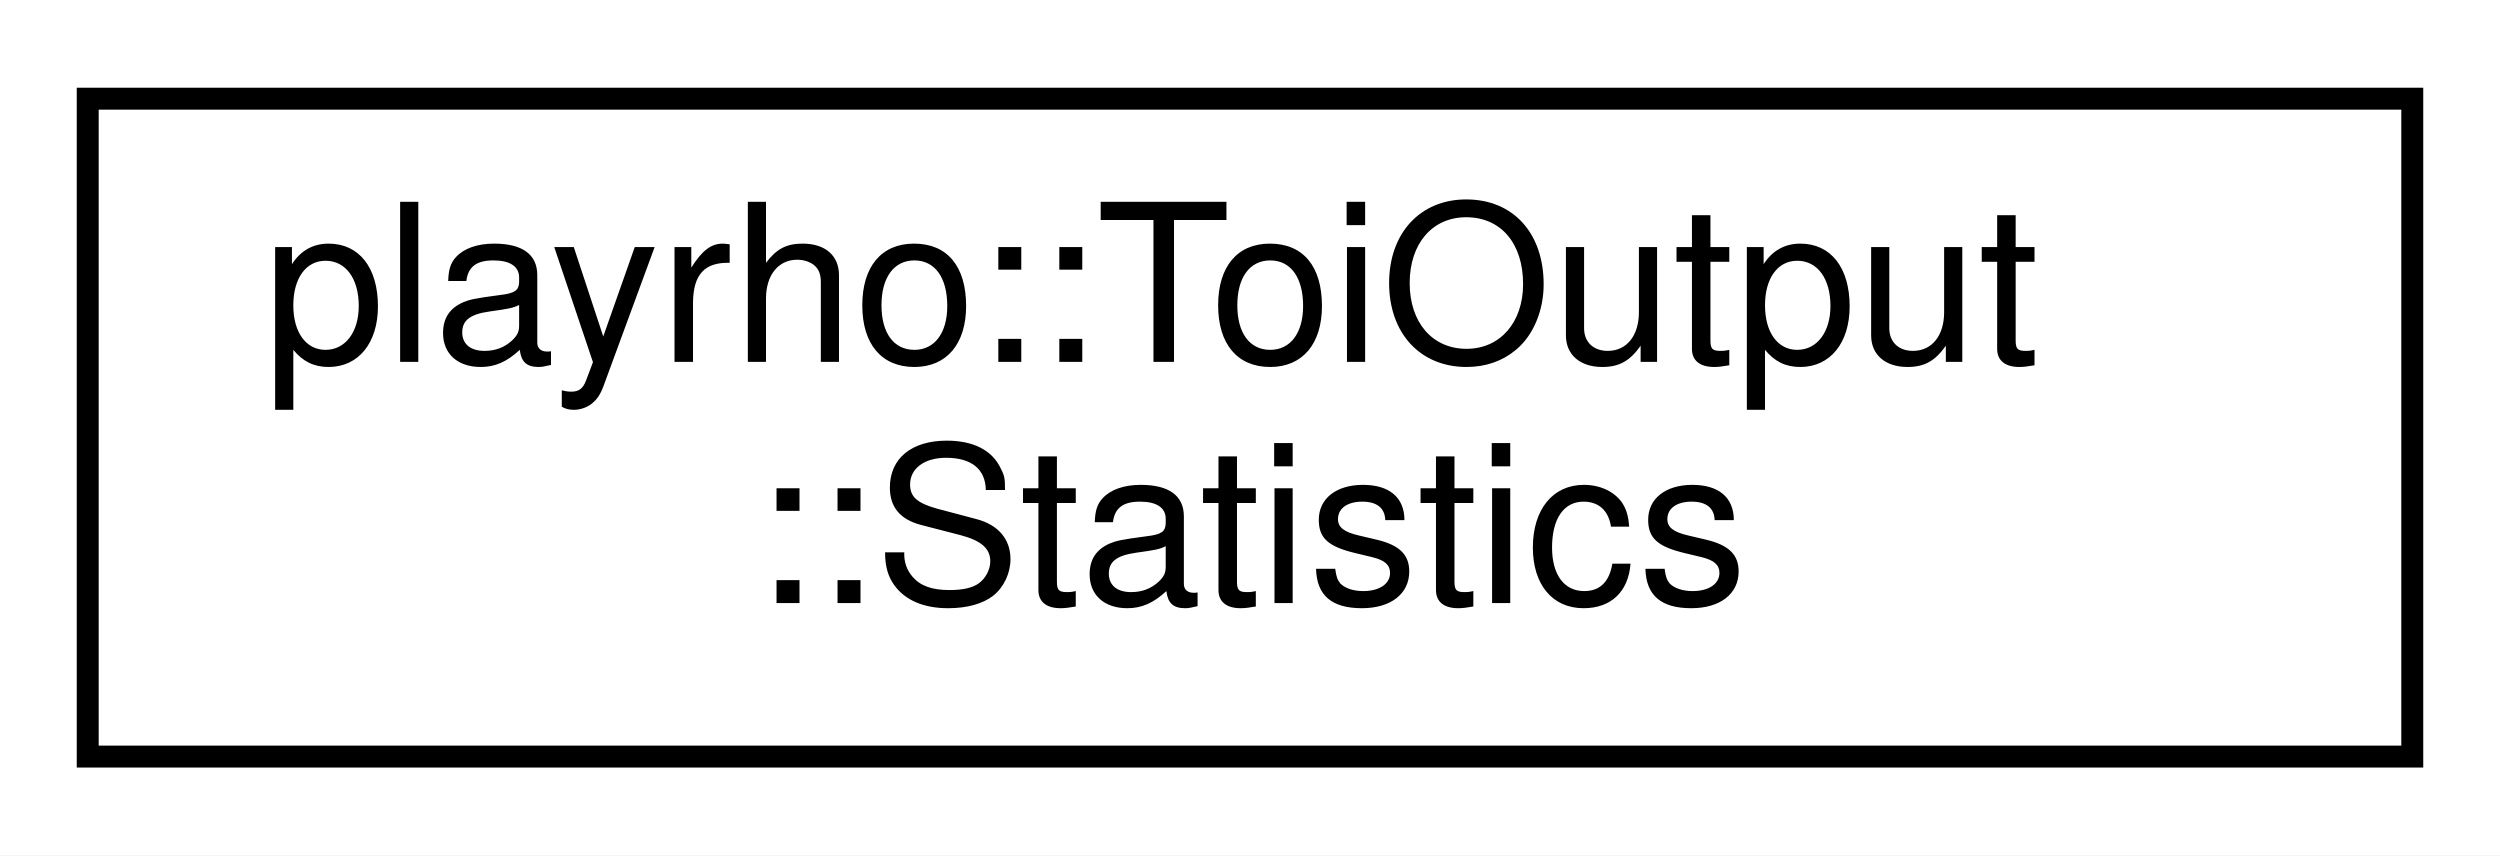
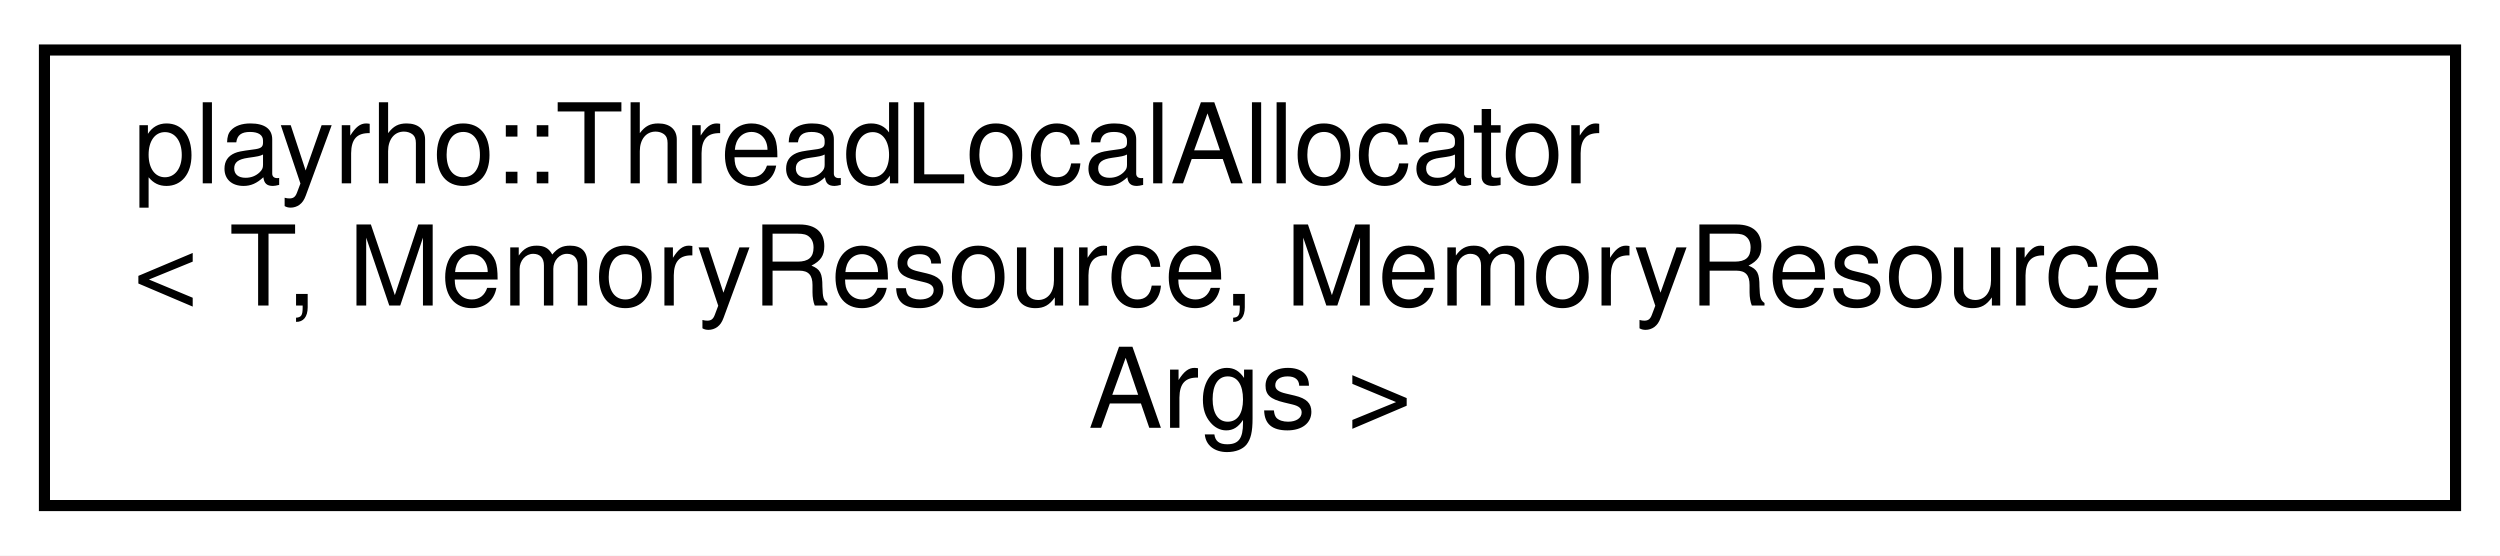
- <svg xmlns="http://www.w3.org/2000/svg" xmlns:xlink="http://www.w3.org/1999/xlink" width="114pt" height="39pt" viewBox="0.00 0.00 114.00 39.00">
-   <g id="graph0" class="graph" transform="scale(1 1) rotate(0) translate(4 35)">
-     <polygon fill="white" stroke="transparent" points="-4,4 -4,-35 110,-35 110,4 -4,4" />
+ <svg xmlns="http://www.w3.org/2000/svg" xmlns:xlink="http://www.w3.org/1999/xlink" width="225pt" height="50pt" viewBox="0.00 0.00 225.00 50.00">
+   <g id="graph0" class="graph" transform="scale(1 1) rotate(0) translate(4 46)">
+     <polygon fill="white" stroke="transparent" points="-4,4 -4,-46 221,-46 221,4 -4,4" />
    <g id="node1" class="node">
      <g id="a_node1">
-         <a xlink:href="structplayrho_1_1ToiOutput_1_1Statistics.html" target="_top" xlink:title="Time of impact statistics.">
-           <polygon fill="white" stroke="black" points="0,-0.5 0,-30.5 106,-30.5 106,-0.5 0,-0.5" />
-           <text text-anchor="start" x="8" y="-18.5" font-family="Helvetica,sans-Serif" font-size="10.00">playrho::ToiOutput</text>
-           <text text-anchor="middle" x="53" y="-7.5" font-family="Helvetica,sans-Serif" font-size="10.00">::Statistics</text>
+         <a xlink:href="classplayrho_1_1ThreadLocalAllocator.html" target="_top" xlink:title="Thread local &quot;stateless&quot; allocator.">
+           <polygon fill="white" stroke="black" points="0,-0.5 0,-41.5 217,-41.5 217,-0.5 0,-0.5" />
+           <text text-anchor="start" x="8" y="-29.5" font-family="Helvetica,sans-Serif" font-size="10.00">playrho::ThreadLocalAllocator</text>
+           <text text-anchor="start" x="8" y="-18.5" font-family="Helvetica,sans-Serif" font-size="10.00">&lt; T, MemoryResource, MemoryResource</text>
+           <text text-anchor="middle" x="108.5" y="-7.5" font-family="Helvetica,sans-Serif" font-size="10.00">Args &gt;</text>
        </a>
      </g>
    </g>
  </g>
</svg>
